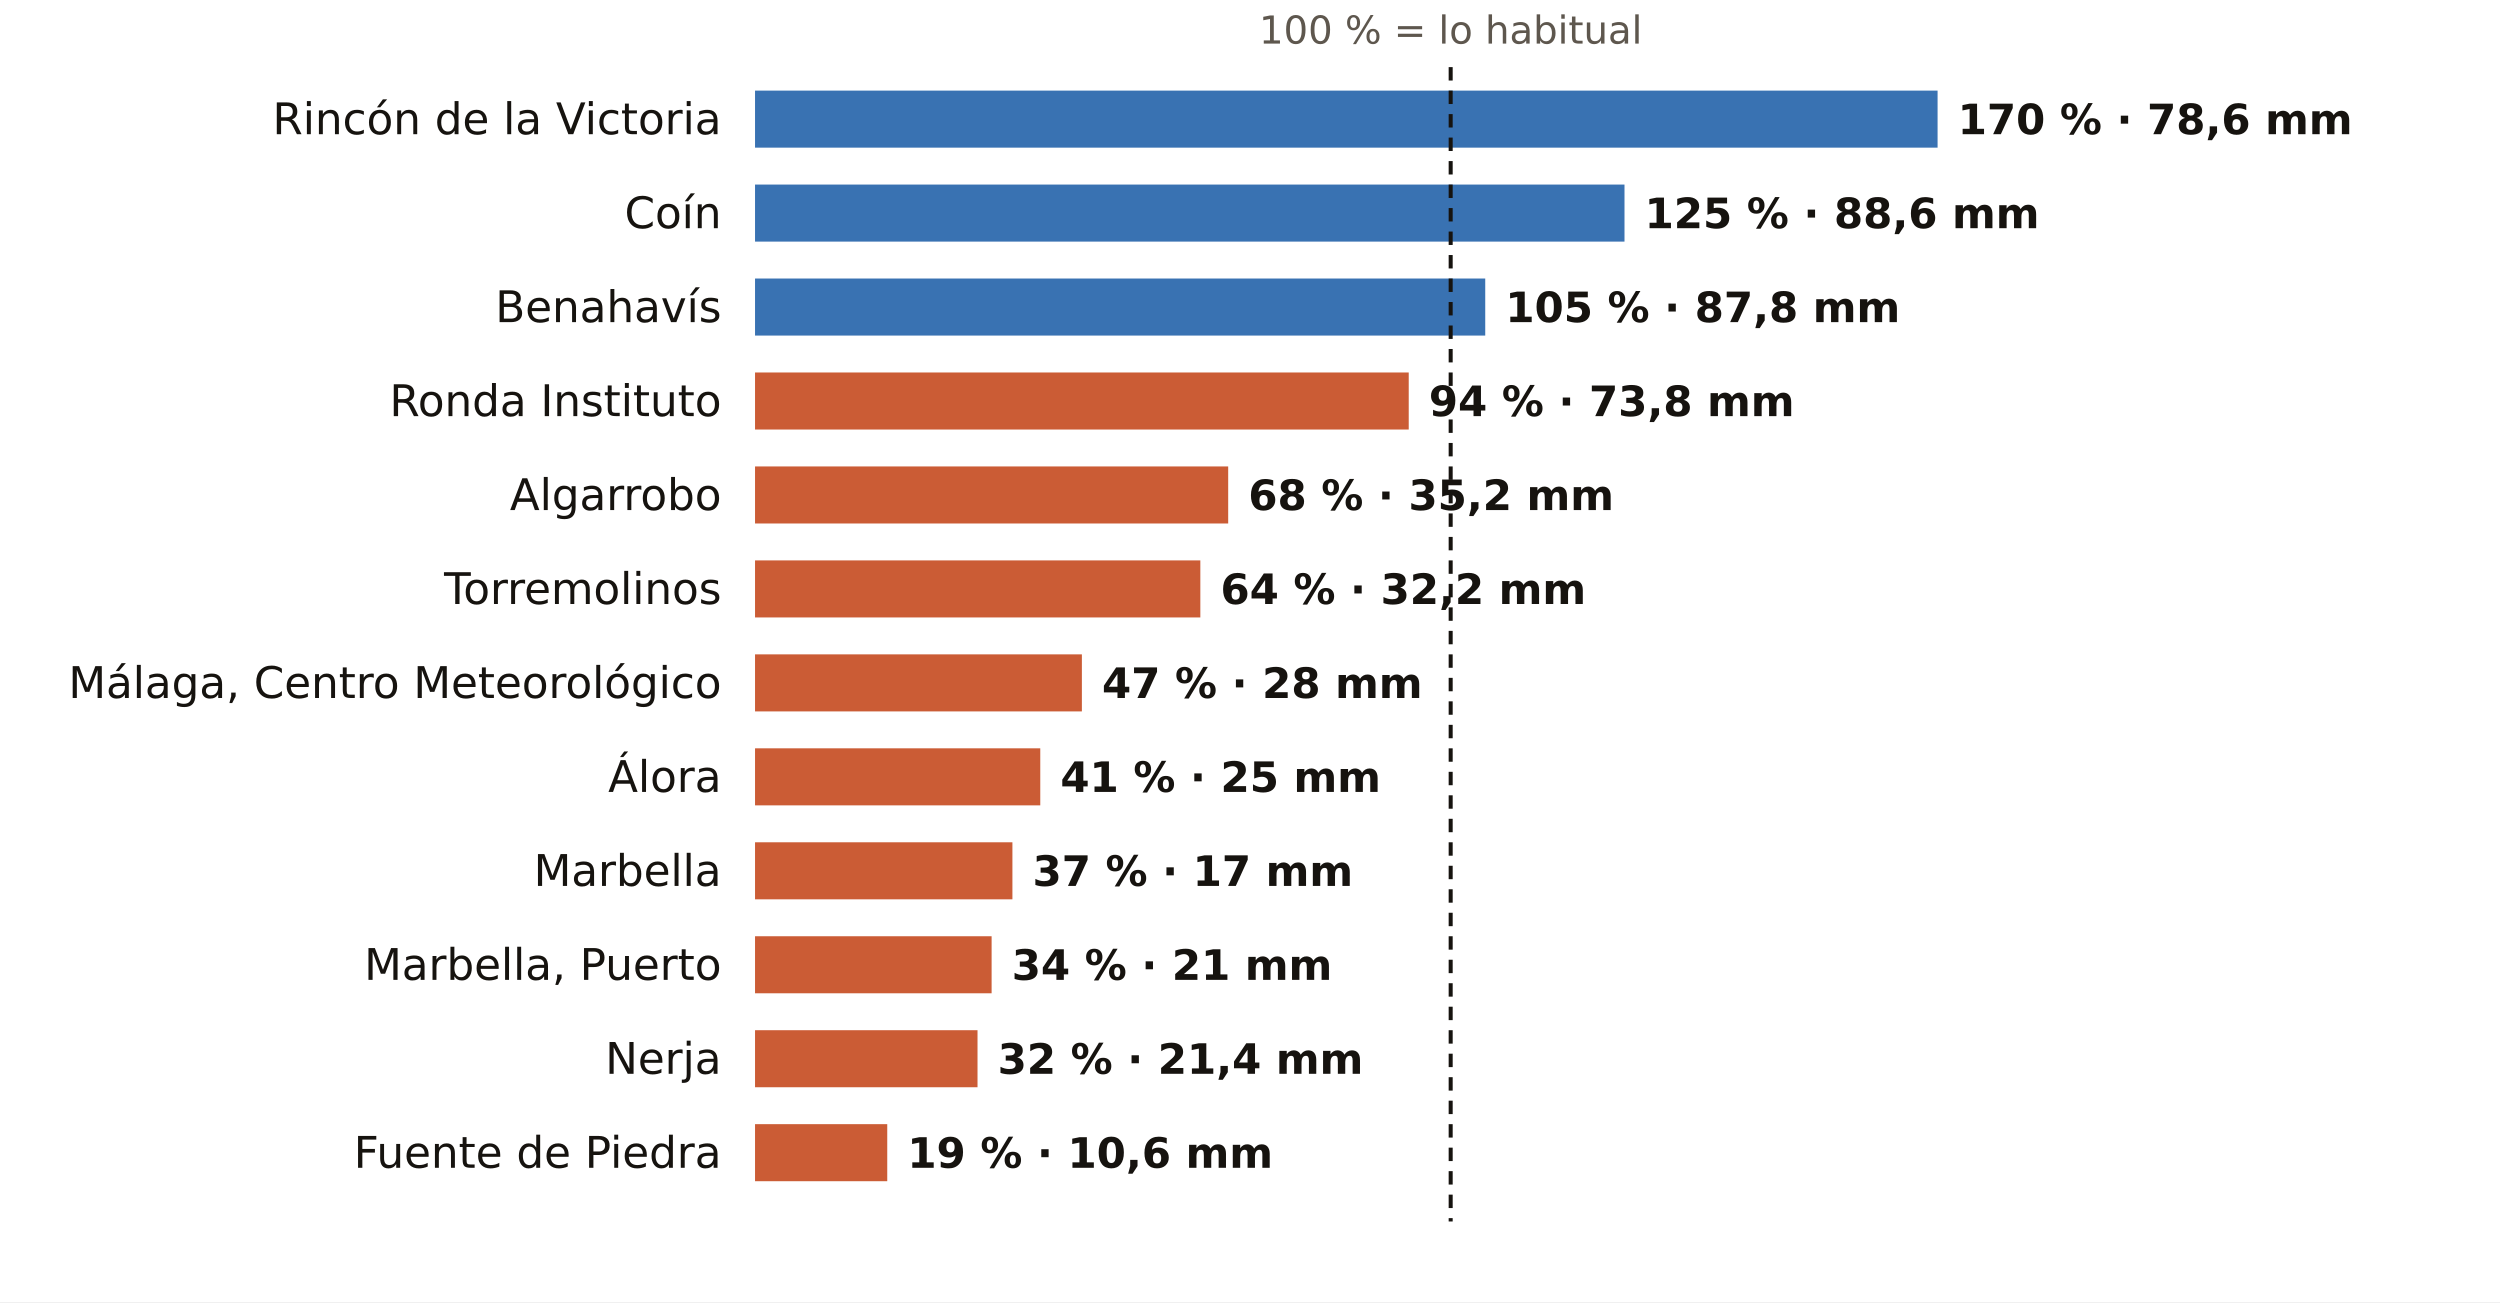
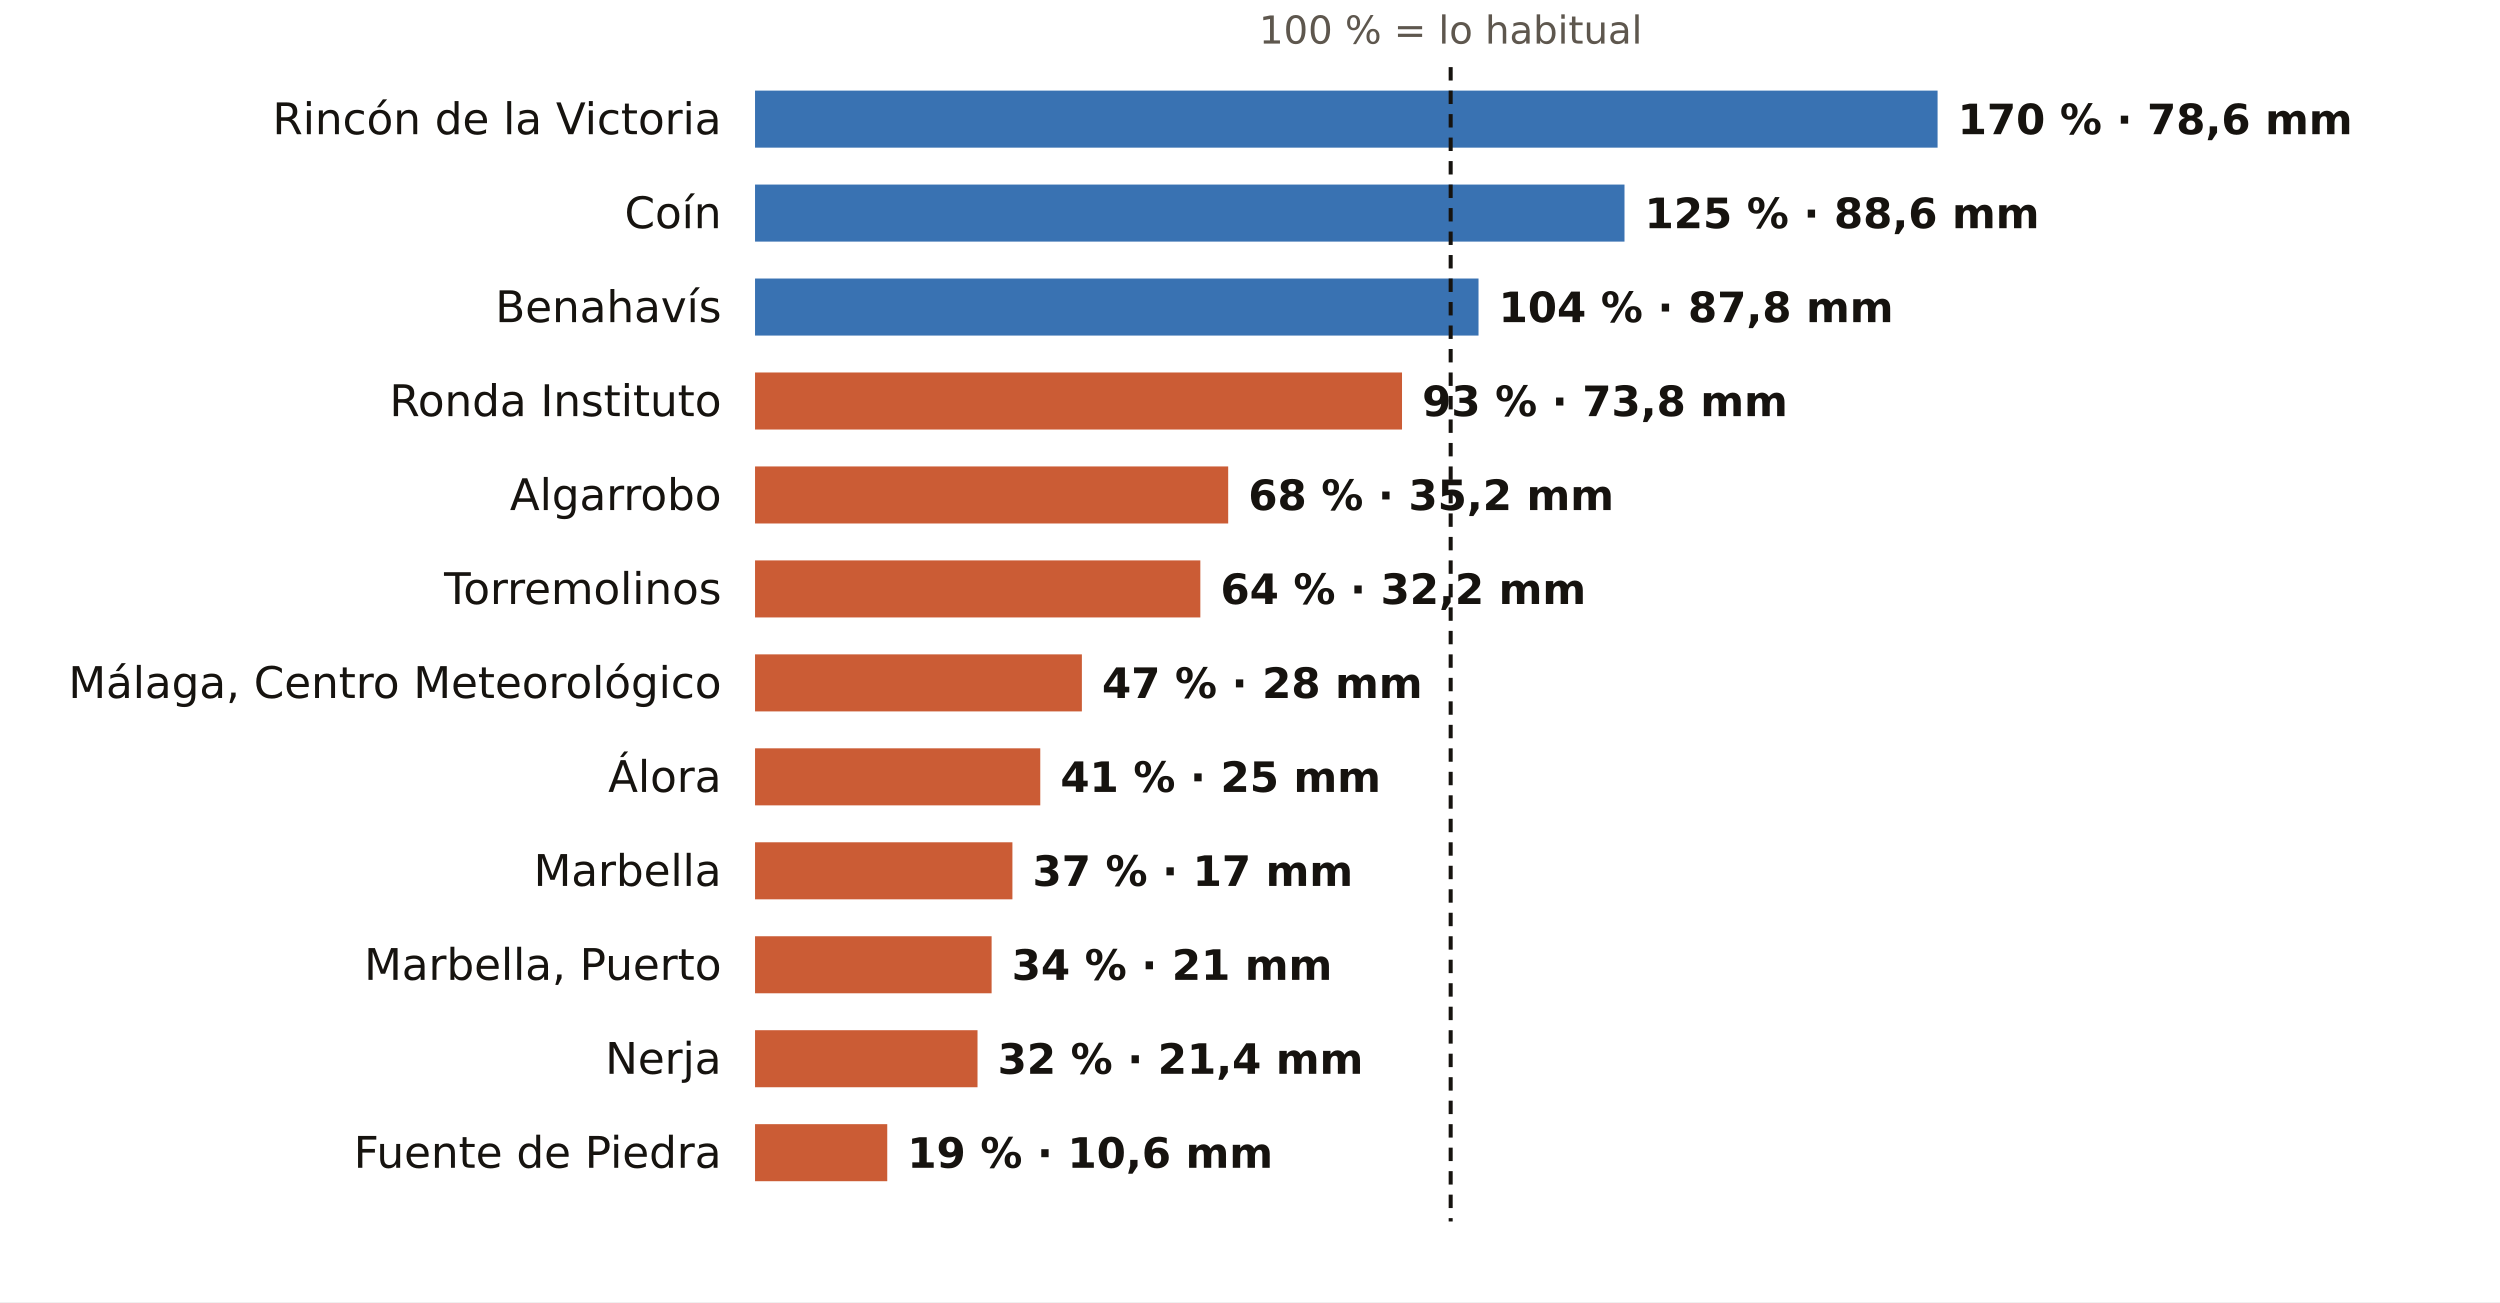
<svg xmlns="http://www.w3.org/2000/svg" viewBox="0 0 745 388" width="745" height="388" role="img" aria-label="El otoño en los pluviómetros de AEMET de Málaga: % de lo habitual">
  <rect width="745" height="388" fill="#FFFFFF" />
  <text x="432.3" y="13.0" font-size="11.5" fill="#5E574E" text-anchor="middle" font-weight="400" font-family="Public Sans, DejaVu Sans, Arial, sans-serif">100 % = lo habitual</text>
  <text x="215.0" y="40.0" font-size="13" fill="#16130F" text-anchor="end" font-weight="500" font-family="Public Sans, DejaVu Sans, Arial, sans-serif">Rincón de la Victoria</text>
  <rect x="225" y="27" width="352.4" height="17" fill="#1F5FA8" opacity="0.88" />
  <text x="583.4" y="40.0" font-size="12.5" fill="#16130F" text-anchor="start" font-weight="600" font-family="Public Sans, DejaVu Sans, Arial, sans-serif">170 % · 78,6 mm</text>
  <text x="215.0" y="68.0" font-size="13" fill="#16130F" text-anchor="end" font-weight="500" font-family="Public Sans, DejaVu Sans, Arial, sans-serif">Coín</text>
  <rect x="225" y="55" width="259.1" height="17" fill="#1F5FA8" opacity="0.88" />
  <text x="490.1" y="68.0" font-size="12.5" fill="#16130F" text-anchor="start" font-weight="600" font-family="Public Sans, DejaVu Sans, Arial, sans-serif">125 % · 88,6 mm</text>
  <text x="215.0" y="96.0" font-size="13" fill="#16130F" text-anchor="end" font-weight="500" font-family="Public Sans, DejaVu Sans, Arial, sans-serif">Benahavís</text>
-   <rect x="225" y="83" width="217.6" height="17" fill="#1F5FA8" opacity="0.88" />
-   <text x="448.6" y="96.0" font-size="12.5" fill="#16130F" text-anchor="start" font-weight="600" font-family="Public Sans, DejaVu Sans, Arial, sans-serif">105 % · 87,8 mm</text>
+   <rect x="225" y="83" width="215.6" height="17" fill="#1F5FA8" opacity="0.88" />
+   <text x="446.6" y="96.0" font-size="12.5" fill="#16130F" text-anchor="start" font-weight="600" font-family="Public Sans, DejaVu Sans, Arial, sans-serif">104 % · 87,8 mm</text>
  <text x="215.0" y="124.0" font-size="13" fill="#16130F" text-anchor="end" font-weight="500" font-family="Public Sans, DejaVu Sans, Arial, sans-serif">Ronda Instituto</text>
-   <rect x="225" y="111" width="194.8" height="17" fill="#C4461A" opacity="0.88" />
-   <text x="425.8" y="124.0" font-size="12.5" fill="#16130F" text-anchor="start" font-weight="600" font-family="Public Sans, DejaVu Sans, Arial, sans-serif">94 % · 73,8 mm</text>
+   <rect x="225" y="111" width="192.8" height="17" fill="#C4461A" opacity="0.88" />
+   <text x="423.8" y="124.0" font-size="12.5" fill="#16130F" text-anchor="start" font-weight="600" font-family="Public Sans, DejaVu Sans, Arial, sans-serif">93 % · 73,8 mm</text>
  <text x="215.0" y="152.0" font-size="13" fill="#16130F" text-anchor="end" font-weight="500" font-family="Public Sans, DejaVu Sans, Arial, sans-serif">Algarrobo</text>
  <rect x="225" y="139" width="141.0" height="17" fill="#C4461A" opacity="0.88" />
  <text x="372.0" y="152.0" font-size="12.5" fill="#16130F" text-anchor="start" font-weight="600" font-family="Public Sans, DejaVu Sans, Arial, sans-serif">68 % · 35,2 mm</text>
  <text x="215.0" y="180.0" font-size="13" fill="#16130F" text-anchor="end" font-weight="500" font-family="Public Sans, DejaVu Sans, Arial, sans-serif">Torremolinos</text>
  <rect x="225" y="167" width="132.7" height="17" fill="#C4461A" opacity="0.88" />
  <text x="363.7" y="180.0" font-size="12.5" fill="#16130F" text-anchor="start" font-weight="600" font-family="Public Sans, DejaVu Sans, Arial, sans-serif">64 % · 32,2 mm</text>
  <text x="215.0" y="208.0" font-size="13" fill="#16130F" text-anchor="end" font-weight="500" font-family="Public Sans, DejaVu Sans, Arial, sans-serif">Málaga, Centro Meteorológico</text>
  <rect x="225" y="195" width="97.4" height="17" fill="#C4461A" opacity="0.88" />
  <text x="328.4" y="208.0" font-size="12.5" fill="#16130F" text-anchor="start" font-weight="600" font-family="Public Sans, DejaVu Sans, Arial, sans-serif">47 % · 28 mm</text>
  <text x="215.0" y="236.0" font-size="13" fill="#16130F" text-anchor="end" font-weight="500" font-family="Public Sans, DejaVu Sans, Arial, sans-serif">Álora</text>
  <rect x="225" y="223" width="85.0" height="17" fill="#C4461A" opacity="0.88" />
  <text x="316.0" y="236.0" font-size="12.5" fill="#16130F" text-anchor="start" font-weight="600" font-family="Public Sans, DejaVu Sans, Arial, sans-serif">41 % · 25 mm</text>
  <text x="215.0" y="264.0" font-size="13" fill="#16130F" text-anchor="end" font-weight="500" font-family="Public Sans, DejaVu Sans, Arial, sans-serif">Marbella</text>
  <rect x="225" y="251" width="76.7" height="17" fill="#C4461A" opacity="0.88" />
  <text x="307.7" y="264.0" font-size="12.5" fill="#16130F" text-anchor="start" font-weight="600" font-family="Public Sans, DejaVu Sans, Arial, sans-serif">37 % · 17 mm</text>
  <text x="215.0" y="292.0" font-size="13" fill="#16130F" text-anchor="end" font-weight="500" font-family="Public Sans, DejaVu Sans, Arial, sans-serif">Marbella, Puerto</text>
  <rect x="225" y="279" width="70.5" height="17" fill="#C4461A" opacity="0.88" />
  <text x="301.5" y="292.0" font-size="12.5" fill="#16130F" text-anchor="start" font-weight="600" font-family="Public Sans, DejaVu Sans, Arial, sans-serif">34 % · 21 mm</text>
  <text x="215.0" y="320.0" font-size="13" fill="#16130F" text-anchor="end" font-weight="500" font-family="Public Sans, DejaVu Sans, Arial, sans-serif">Nerja</text>
  <rect x="225" y="307" width="66.3" height="17" fill="#C4461A" opacity="0.88" />
  <text x="297.3" y="320.0" font-size="12.5" fill="#16130F" text-anchor="start" font-weight="600" font-family="Public Sans, DejaVu Sans, Arial, sans-serif">32 % · 21,4 mm</text>
  <text x="215.0" y="348.0" font-size="13" fill="#16130F" text-anchor="end" font-weight="500" font-family="Public Sans, DejaVu Sans, Arial, sans-serif">Fuente de Piedra</text>
  <rect x="225" y="335" width="39.4" height="17" fill="#C4461A" opacity="0.88" />
  <text x="270.4" y="348.0" font-size="12.5" fill="#16130F" text-anchor="start" font-weight="600" font-family="Public Sans, DejaVu Sans, Arial, sans-serif">19 % · 10,6 mm</text>
  <line x1="432.3" x2="432.3" y1="20" y2="364" stroke="#16130F" stroke-width="1.2" stroke-dasharray="4 3" />
</svg>
